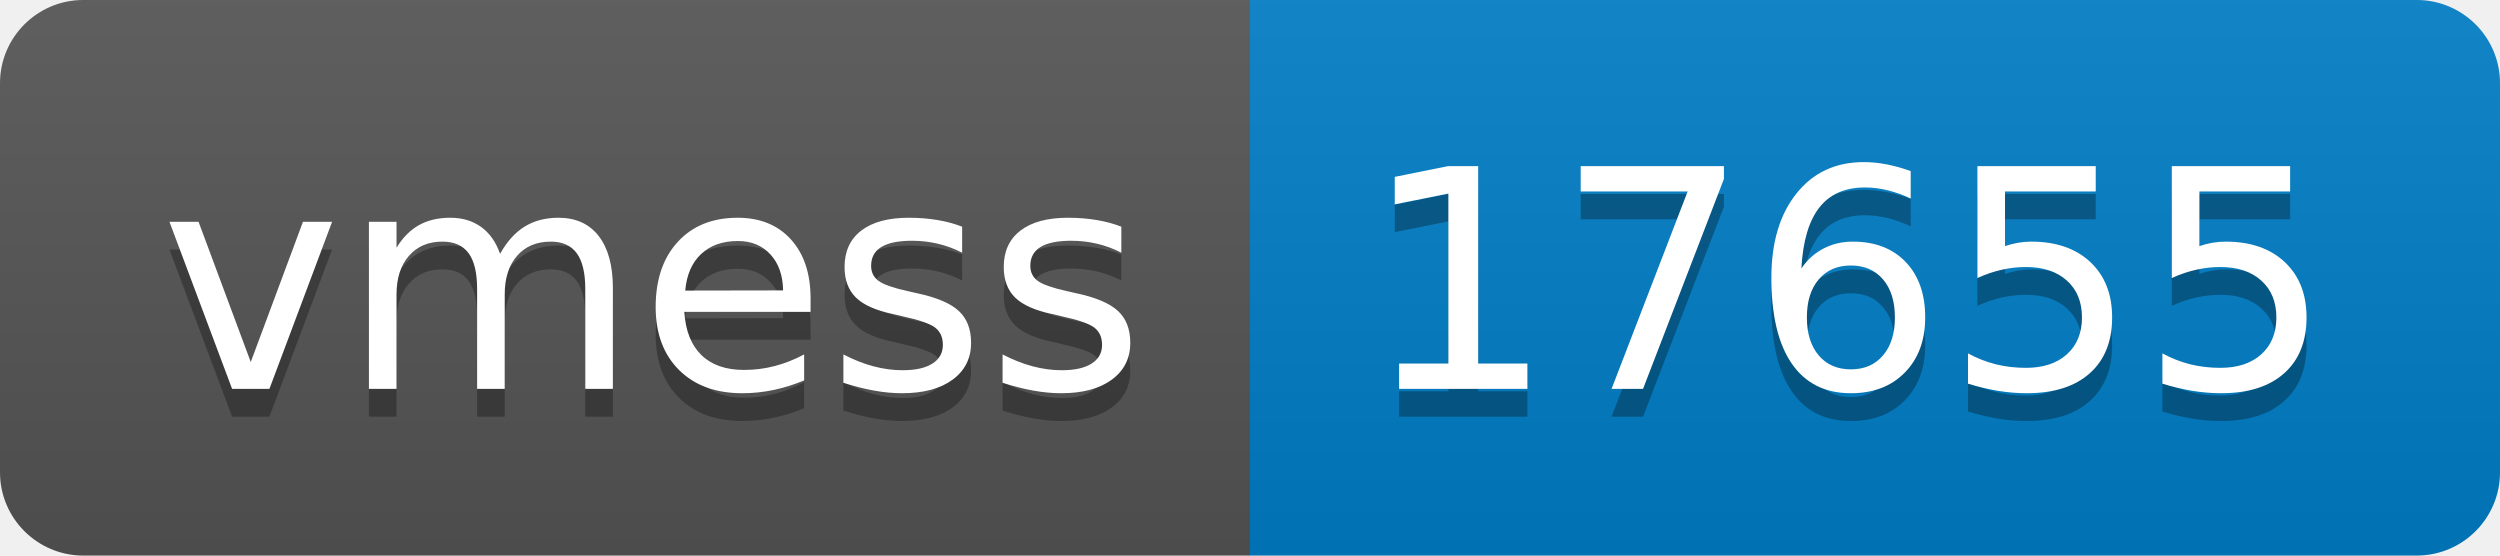
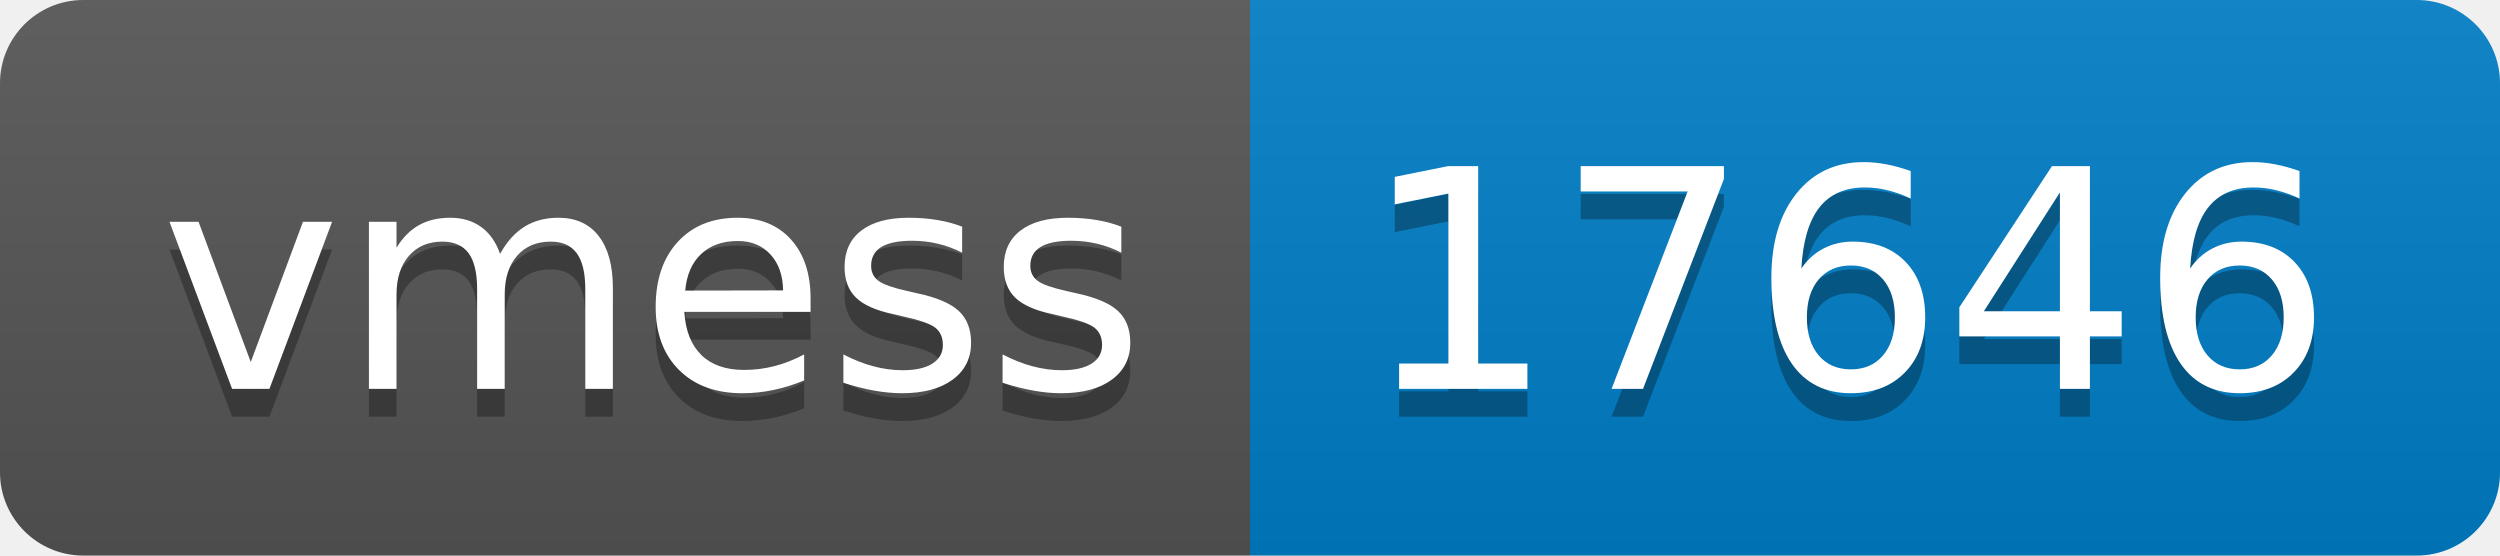
- <svg xmlns="http://www.w3.org/2000/svg" width="90" height="20" role="img" aria-label="vmess: 17655">
+ <svg xmlns="http://www.w3.org/2000/svg" width="90" height="20" role="img" aria-label="vmess: 17646">
  <linearGradient id="s" x2="0" y2="100%">
    <stop offset="0" stop-color="#bbb" stop-opacity=".1" />
    <stop offset="1" stop-opacity=".1" />
  </linearGradient>
  <clipPath id="r">
    <rect width="90" height="20" rx="3" fill="#fff" />
  </clipPath>
  <g clip-path="url(#r)">
    <rect width="45" height="20" fill="#555" />
    <rect x="45" width="45" height="20" fill="#007ec6" />
    <rect width="90" height="20" fill="url(#s)" />
  </g>
  <g fill="#fff" text-anchor="middle" font-family="Verdana,Geneva,DejaVu Sans,sans-serif" text-rendering="geometricPrecision" font-size="110">
    <text aria-hidden="true" x="235" y="150" fill="#010101" fill-opacity=".3" transform="scale(.1)" textLength="350">vmess</text>
    <text x="235" y="140" transform="scale(.1)" fill="#fff" textLength="350">vmess</text>
-     <text aria-hidden="true" x="665" y="150" fill="#010101" fill-opacity=".3" transform="scale(.1)" textLength="350">17655</text>
-     <text x="665" y="140" transform="scale(.1)" fill="#fff" textLength="350">17655</text>
+     <text aria-hidden="true" x="665" y="150" fill="#010101" fill-opacity=".3" transform="scale(.1)" textLength="350">17646</text>
+     <text x="665" y="140" transform="scale(.1)" fill="#fff" textLength="350">17646</text>
  </g>
</svg>
